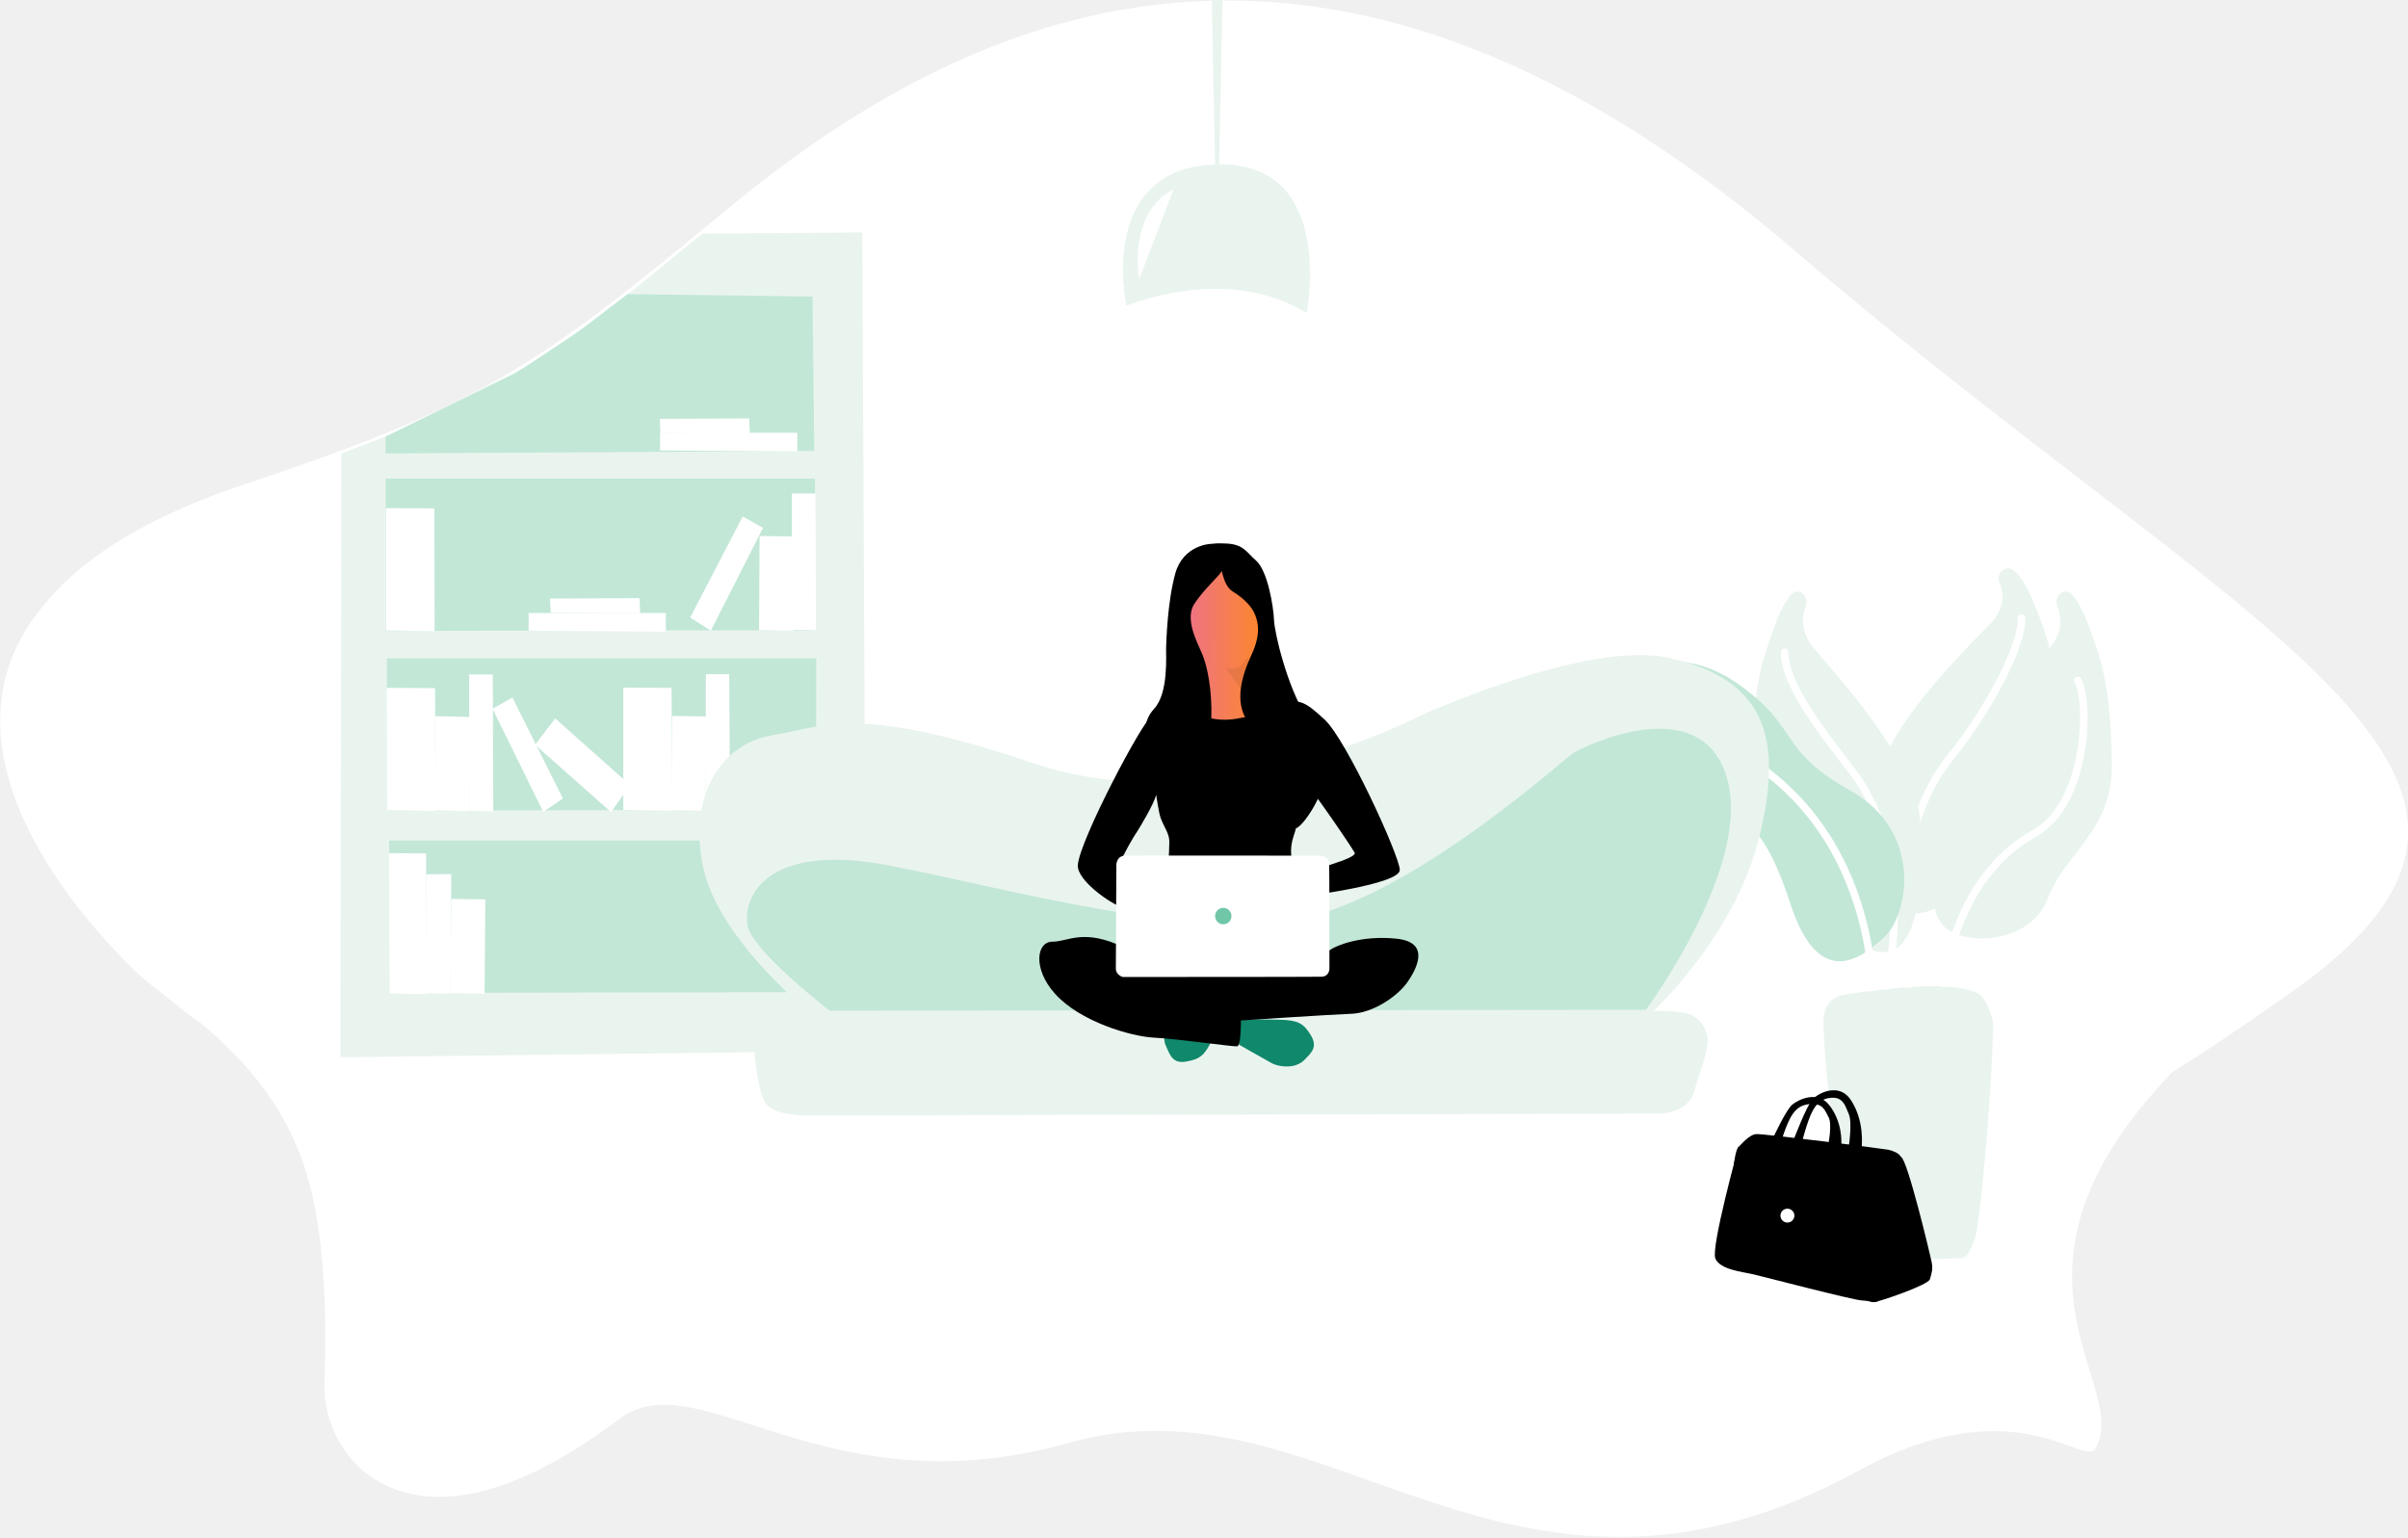
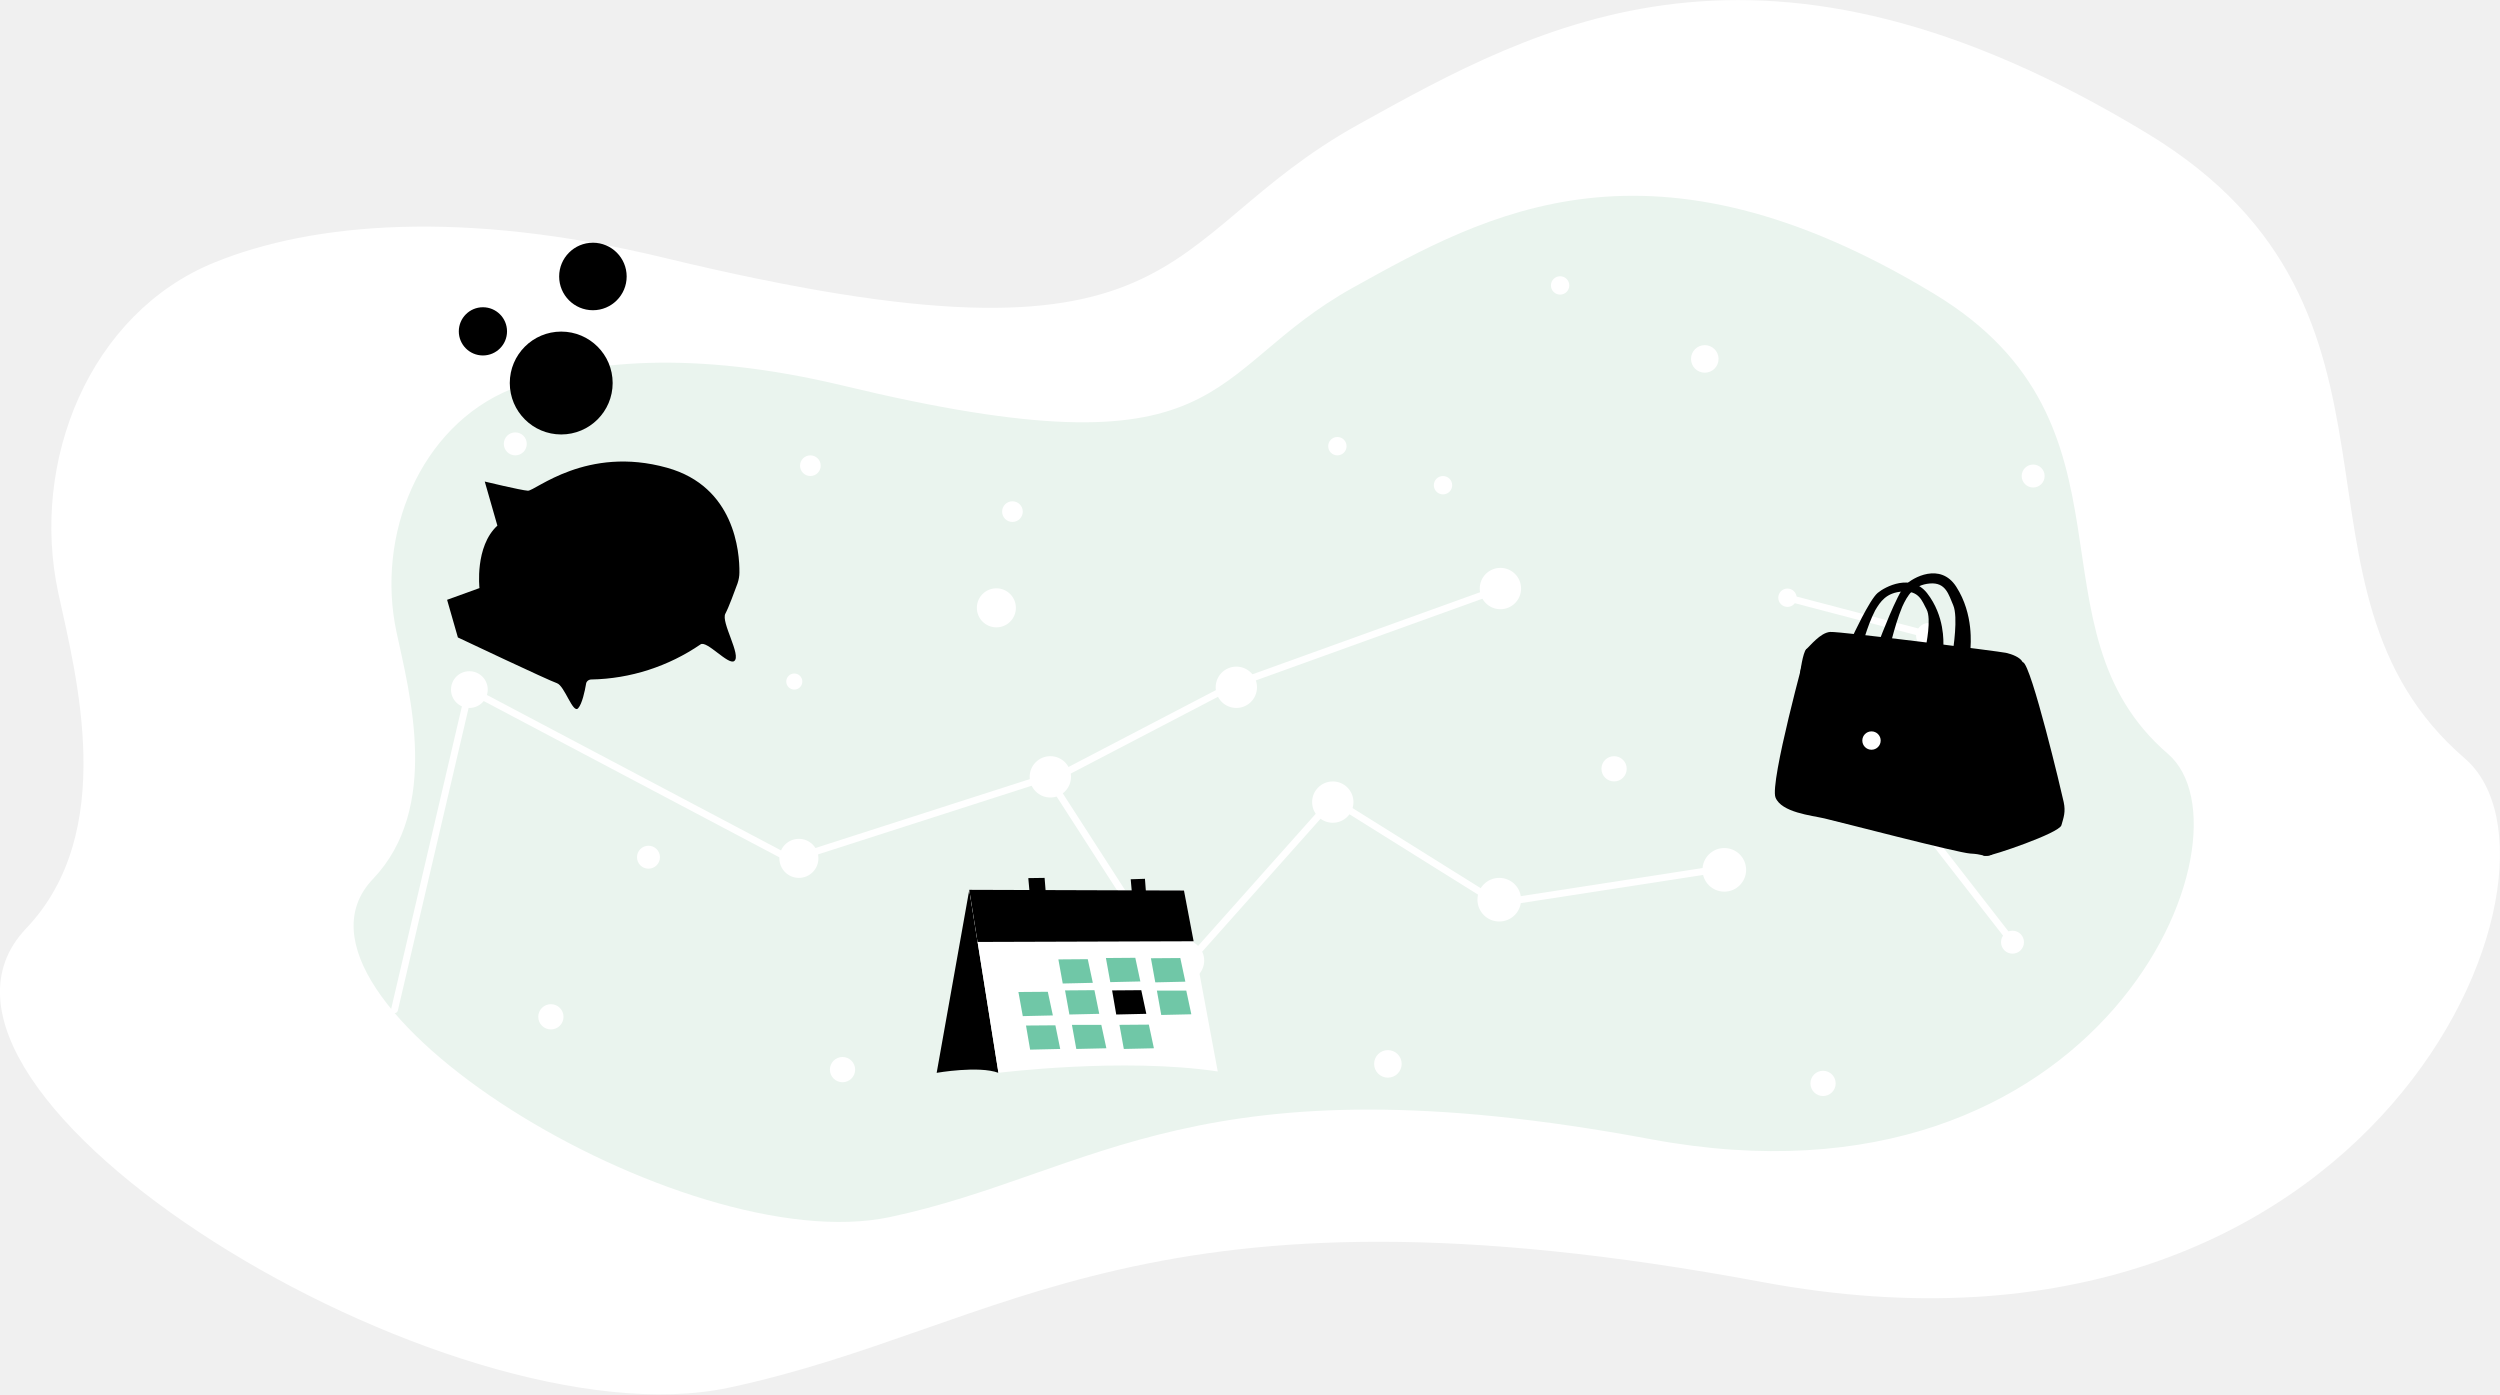
- <svg xmlns="http://www.w3.org/2000/svg" version="1.1" id="example-9" x="0px" y="0px" viewBox="0 0 968.5 618.3" style="enable-background:new 0 0 968.5 618.3;" xml:space="preserve">
-   <style type="text/css">
-   .st18{fill:url(#SVGID_8_);}
- </style>
-   <g>
-     <path style="fill:#FFFFFF;" d="M57.1,393c0,0-151.6-132.9,39.5-195.7c95.3-31.3,117.7-47.4,191.8-108c106-86.8,244.9-136.9,425.5,16.1     s316.9,200.4,198,292.1c-133.7,103.1-52.3,156.1-69.1,185.2c-4.5,7.7-32.7-25.3-94.9,8.7c-141.7,77.5-213.8-40.4-318-11     c-98.3,27.8-148.8-33.6-180.8-9.6c-47.7,35.8-77.6,35.3-95.5,25.9c-15-7.9-23.8-24.2-23.1-41.3c0.8-19.4,0.9-55.8-6.9-82.3     C111.8,433.1,82.9,412.7,57.1,393z" />
-     <path style="fill:#FFFFFF;" d="M58.8,394.6c0,0-153.1-135.7,39.9-199.9c96.2-32,118.8-48.4,193.6-110.4c107-88.6,247.2-139.9,429.4,16.4     s324.3,211,199.8,298.5c-86.2,60.6-57,31-83.8,51.8c-57,44-186.6-38.7-291.8-8.6c-99.2,28.3-195.7-14-238.8-16.9     c-17.1-1.1-86-1.4-120.7-3.2c-19.4-1-40.8,7.5-67.8,1.1C78,413.7,84.9,414.7,58.8,394.6z" />
-     <g id="books">
-       <path style="fill:#EAF4EE;" d="M223.3,142.3l-49.7,33.5c-0.7,0.4-1.8-6.7-2.5-6.4l-33.8,13l-0.4,242.9l211.5-2.6l-1.6-329.2L282.4,94       L223.3,142.3z" />
-       <path style="fill:#C2E7D7;" d="M206.9,150.2l-51.8,25.4l-0.1,6.8l172.5-1l-0.7-62.1l-74.4-1L235.8,131c-2.9,2.2-6.5,4.6-11,7.6       C217.3,143.5,212.8,146.8,206.9,150.2z" />
-       <polygon style="fill:#C2E7D7;" points="155.1,192.5 155.1,253.8 327.8,253.5 327.8,192.5   " />
-       <polygon style="fill:#C2E7D7;" points="155.6,264.8 155.6,326.1 328.2,325.7 328.3,264.8   " />
-       <polygon style="fill:#C2E7D7;" points="156.5,338.1 156.5,399.4 329.2,399.1 329.2,338.1   " />
-       <polygon style="fill:#FFFFFF;" points="215.2,299.6 223.3,289 253.4,315.8 245.8,326.7   " />
-       <polygon style="fill:#FFFFFF;" points="155.5,276.7 175,276.8 175.1,326.2 155.6,326   " />
-       <polygon style="fill:#FFFFFF;" points="198.1,285.1 206.1,280.6 226.4,321.2 218.5,326.6   " />
-       <polygon style="fill:#FFFFFF;" points="188.7,271.3 198.2,271.3 198.4,326.4 188.7,326.1   " />
-       <polygon style="fill:#FFFFFF;" points="175.1,288.1 188.9,288.4 188.7,326.3 174.9,326   " />
-       <polygon style="fill:#FFFFFF;" points="250.7,276.6 270.1,276.7 270.3,326.1 250.7,325.8   " />
-       <polygon style="fill:#FFFFFF;" points="283.9,271.2 293.3,271.2 293.6,326.2 283.8,326   " />
-       <polygon style="fill:#FFFFFF;" points="270.3,288 284.1,288.2 283.8,326.1 270,325.9   " />
-       <polygon style="fill:#FFFFFF;" points="156.5,343.2 171.4,343.3 171.5,399.9 156.6,399.6   " />
-       <polygon style="fill:#FFFFFF;" points="171.4,351.7 181.5,351.6 181.2,399.7 171.2,399.6   " />
-       <polygon style="fill:#FFFFFF;" points="181.5,361.6 195.2,361.8 194.9,399.7 181.1,399.5   " />
-       <polygon style="fill:#FFFFFF;" points="265.5,174.1 265.5,181.2 320.7,181.6 320.7,174.1   " />
-       <polygon style="fill:#FFFFFF;" points="265.4,168.5 265.6,174.2 301.6,174.4 301.3,168.3   " />
-       <polygon style="fill:#FFFFFF;" points="155.2,204.4 174.7,204.5 174.8,253.9 155.2,253.6   " />
-       <polygon style="fill:#FFFFFF;" points="306.9,212.3 298.7,207.8 277.6,248.4 285.9,253.7   " />
-       <polygon style="fill:#FFFFFF;" points="318.5,198.5 328,198.5 328.2,253.5 318.5,253.3   " />
-       <polygon style="fill:#FFFFFF;" points="305.5,215.6 319.3,215.8 319.1,253.7 305.3,253.5   " />
-       <polygon style="fill:#FFFFFF;" points="212.6,246.6 212.6,253.7 267.8,254.1 267.8,246.6   " />
-       <polygon style="fill:#FFFFFF;" points="221.2,240.8 221.5,246.5 257.5,246.7 257.2,240.6   " />
+ <svg xmlns="http://www.w3.org/2000/svg" version="1.1" id="example-21" x="0px" y="0px" viewBox="0 0 1088.7 607.2" style="enable-background:new 0 0 1088.7 607.2;" xml:space="preserve">
+   <g id="bg">
+     <path d="M25.4,258.3c-12.4-57.4,13.6-121.9,68-144c42.8-17.4,108.3-23.2,196-2c232,56,212-8,302-58   c79.2-44,176-98,344,4c127.4,77.4,52,198,138,272c55.3,47.6-38,278-306,228s-328.7,20.2-450,46c-122,26-373.9-128.7-306-200   C51.4,362.3,33.2,294.3,25.4,258.3z" style="fill:#FFFFFF" />
+     <path d="M94.9,272.3c-10.6-49.3,11.7-104.8,58.5-123.8c36.8-15,93.1-19.9,168.5-1.7c199.4,48.1,182.2-6.9,259.6-49.9   c68.1-37.8,151.3-84.2,295.7,3.4c109.5,66.5,44.7,170.2,118.6,233.8c47.5,40.9-32.7,239-263,196s-282.5,17.3-386.8,39.5   C241,592,24.4,459.1,82.8,397.8C117.2,361.7,101.5,303.3,94.9,272.3z" style="fill:#FFFFFF" />
+     <path d="M172.7,275.4c-9.1-42.2,10-89.7,50-106c31.5-12.8,79.7-17,144.3-1.5c170.8,41.2,156-5.9,222.3-42.7   c58.3-32.4,129.5-72.1,253.2,2.9c93.8,56.9,38.3,145.7,101.6,200.2c40.7,35-28,204.6-225.2,167.8S476.9,511,387.6,530   c-89.8,19.1-275.2-94.7-225.2-147.2C191.9,351.9,178.4,301.9,172.7,275.4z" style="fill:#EAF4EE" />
+   </g>
+   <g id="Elippses">
+     <circle cx="204.4" cy="300.3" r="8" style="fill:#FFFFFF" />
+     <circle cx="266.9" cy="251.8" r="4.5" style="fill:#FFFFFF" />
+     <circle cx="282.4" cy="373.3" r="5" style="fill:#FFFFFF" />
+     <circle cx="239.9" cy="442.8" r="5.5" style="fill:#FFFFFF" />
+     <circle cx="366.9" cy="465.8" r="5.5" style="fill:#FFFFFF" />
+     <circle cx="604.4" cy="463.3" r="6" style="fill:#FFFFFF" />
+     <circle cx="702.9" cy="334.8" r="5.5" style="fill:#FFFFFF" />
+     <circle cx="778.4" cy="260.3" r="4" style="fill:#FFFFFF" />
+     <circle cx="839.9" cy="276.8" r="5.5" style="fill:#FFFFFF" />
+     <circle cx="885.4" cy="207.3" r="5" style="fill:#FFFFFF" />
+     <circle cx="876.4" cy="410.3" r="5" style="fill:#FFFFFF" />
+     <circle cx="793.9" cy="471.8" r="5.5" style="fill:#FFFFFF" />
+     <circle cx="494.4" cy="397.3" r="9" style="fill:#FFFFFF" />
+     <circle cx="538.4" cy="299.3" r="9" style="fill:#FFFFFF" />
+     <circle cx="653.4" cy="256.3" r="9" style="fill:#FFFFFF" />
+     <circle cx="652.9" cy="391.8" r="9.5" style="fill:#FFFFFF" />
+     <circle cx="750.9" cy="378.8" r="9.5" style="fill:#FFFFFF" />
+     <circle cx="457.4" cy="338.3" r="9" style="fill:#FFFFFF" />
+     <circle cx="515.4" cy="418.3" r="9" style="fill:#FFFFFF" />
+     <circle cx="580.4" cy="349.3" r="9" style="fill:#FFFFFF" />
+     <circle cx="347.9" cy="373.8" r="8.5" style="fill:#FFFFFF" />
+     <circle cx="433.9" cy="264.7" r="8.5" style="fill:#FFFFFF" />
+     <polyline points="171.8,439.7 204.4,300.3 344.4,374.3 456.4,338.3 494.4,397.3 515.4,421.3 580.4,348.3 652.4,393.3   749.4,378.3  " style="fill:none;stroke:#FFFFFF;stroke-width:3;stroke-linecap:round;stroke-linejoin:round" />
+     <polyline points="460.3,338.3 537.2,298.2 653.4,256.3  " style="fill:none;stroke:#FFFFFF;stroke-width:3;stroke-miterlimit:10" />
+     <circle cx="352.9" cy="202.8" r="4.5" style="fill:#FFFFFF" />
+     <circle cx="679.4" cy="124.3" r="4" style="fill:#FFFFFF" />
+     <circle cx="440.9" cy="222.8" r="4.5" style="fill:#FFFFFF" />
+     <circle cx="582.4" cy="194.3" r="4" style="fill:#FFFFFF" />
+     <circle cx="345.9" cy="296.8" r="3.5" style="fill:#FFFFFF" />
+     <circle cx="742.4" cy="156.3" r="6" style="fill:#FFFFFF" />
+     <circle cx="628.4" cy="211.3" r="4" style="fill:#FFFFFF" />
+     <circle cx="224.4" cy="193.3" r="5" style="fill:#FFFFFF" />
+     <circle cx="820.4" cy="338.3" r="5" style="fill:#FFFFFF" />
+     <polyline points="876.4,410.3 820.4,338.3 839.4,276.3 778.4,260.3  " style="fill:none;stroke:#FFFFFF;stroke-width:3;stroke-miterlimit:10" />
+     <line class="st4" x1="433.9" y1="264.7" x2="456.4" y2="338.3" />
+   </g>
+   <g class="gradient-object" data-color="purple">
+     <g>
+       <linearGradient id="ex21_1_" class="gradient-object" gradientUnits="userSpaceOnUse" x1="1263.695" y1="1218.376" x2="1160.024" y2="1143.046" gradientTransform="matrix(0.9616 -0.2745 0.2745 0.9616 -1235.012 -552.5425)">
+         <stop offset="0" class="stop1" />
+         <stop offset="1" class="stop2" />
+       </linearGradient>
+       <path d="M194.7,261.2l14.1-5.1c0,0-2.1-18.1,7.8-27.2l-5.5-19.2c0,0,15.7,3.8,18.8,4c3.2,0.1,25.6-19.8,60.6-10    c29.5,8.2,31.6,36.8,31.5,45.6c0,1.6-0.3,3.2-0.8,4.7c-1.3,3.5-3.8,10.4-5.3,13.2c-2.1,3.7,7.2,18.4,3.8,20.7    c-2.6,1.8-11.9-9.1-14.6-7.3c-14,9.6-30.6,15-47.6,15.3c-1.1,0-2.2,0.8-2.3,2c-0.5,3-1.7,8.6-3.4,10.5c-2.3,2.7-5.9-9.8-9.3-10.9    c-3.4-1.1-43.1-19.9-43.1-19.9L194.7,261.2z" style="fill:url(#ex21_1_)" />
+       <path d="M316.3,229.7c0,0,9.4-11.7,17.5-7.3c8,4.5,8.9,11.2,4.4,14.1c-3.4,2.2-11.2-2.4-9.8-7.2    c1.4-4.8,5.2-8.3,11.3-6.3c6.1,1.9,10.3,8.2,11.7,11.9" class="pig-tail" style="fill:none;stroke-width:4;stroke-linecap:round;stroke-miterlimit:10" />
+       <circle cx="225.9" cy="253.7" r="5.6" class="pig-eye" />
+       <linearGradient id="ex21_2_" gradientUnits="userSpaceOnUse" x1="1205.702" y1="1141.497" x2="1243.602" y2="1141.497" gradientTransform="matrix(0.9616 -0.2745 0.2745 0.9616 -1235.012 -552.5425)">
+         <stop offset="0" style="stop-color:#D21868" />
+         <stop offset="1" style="stop-color:#D21868" />
+       </linearGradient>
+       <path d="M238.5,214.9c0,0,19.9-11.9,35.6-9.6" class="pig-path" style="fill:none;stroke-linecap:round;stroke-linejoin:round" />
    </g>
-     <g id="flower">
-       <path style="fill:#FFFFFF;" d="M745.5,495.6c0,0-16.6,19.6-3,20.1s41.5,16.3,46.8,2.2s16-21.2,9.5-22.8s-12.4-8.2-26.1-7.1       S745.5,495.6,745.5,495.6z" />
-       <path style="fill:#EAF4EE;" d="M741.2,400.3c0,0-7.8,0.8-7.8,10.5s5,93.1,24,94.8c12.3,1.1,25.4,1,31.9,0.4c2.8-0.3,5.5-8.7,6-12.1       c2.5-16.6,5.7-57,6.4-80.5c0.1-4.8-3.1-11.1-4.8-12.7C787.4,392,741.2,400.3,741.2,400.3z" />
-       <path style="fill:#EAF4EE;" d="M833.1,238.9c-3-2.8-7.2,1-5.6,4.9c1.5,3.8,2.6,10.3-3.5,17.3c-9.4,10.9-43.3,47.7-42.9,71.4s-7,30.3,0,39.3       s35.2,8.7,42.6-10.5s26.1-26.9,25.7-54.3s-3.6-39.4-7-48.8C840.4,252.3,837,242.6,833.1,238.9z" />
-       <path style="fill:none;stroke:#FFFFFF;stroke-width:3;stroke-linecap:round;stroke-linejoin:round;" d="M781.8,396.8c0,0,3-42.9,36.5-61.6c21-11.7,22.4-52.3,17.4-61.5" />
-       <path style="fill:#EAF4EE;" d="M786.1,414.8c0,0,10.6,42.2-0.9,75.7" />
-       <path style="fill:#EAF4EE;" d="M810.2,229.6c-3.2-2.7-7.7,0.9-6,4.7c1.6,3.6,2.7,9.9-3.7,16.6c-10.1,10.4-46.3,45.6-46,68.3s0,35.9,7.5,44.5       s25,1.7,32.9-16.6s33.2-26.1,32.8-52.4c-0.4-26.2-3.9-37.7-7.5-46.7C818,242.3,814.4,233.1,810.2,229.6z" />
-       <path style="fill:none;stroke:#FFFFFF;stroke-width:3;stroke-linecap:round;stroke-linejoin:round;" d="M767.8,397.7c0,0-11.8-58.3,16.9-93.4c11.5-14,28.5-42.1,28.4-55.7" />
-       <path style="fill:#EAF4EE;" d="M720.7,238.9c2.9-2.8,7.1,1,5.6,4.9c-1.5,3.8-2.5,10.3,3.5,17.3c9.3,10.9,42.9,47.7,42.6,71.4s0,37.5-7,46.6       s-23.1,1.8-30.4-17.4s-30.7-27.3-30.4-54.7s3.6-39.4,6.9-48.8C713.5,252.3,716.8,242.6,720.7,238.9z" />
-       <path style="fill:none;stroke:#FFFFFF;stroke-width:3;stroke-linecap:round;stroke-linejoin:round;" d="M758.4,398.7c0,0,13.5-53-13.1-88c-10.6-14-27.7-34.8-27.5-48.3" />
-       <path style="fill:#C2E7D7;" d="M699.1,331.3c0,0-27.8,0.6-42.8-33.1s18.8-40.6,43.6-22.5s14.7,25.6,44.3,42.3s23.2,49.8,14,58.6       s-26.6,22.5-38.2-13.3S699.1,331.3,699.1,331.3z" />
-       <path style="fill:none;stroke:#FFFFFF;stroke-width:3;stroke-linecap:round;stroke-linejoin:round;" d="M753.1,399.1c0,0,2-84.4-81.7-107.6" />
-       <path style="fill:#EAF4EE;" d="M741.2,400.3c0,0,34.1-5.5,47.4-2.6s-23.5,6.3-23.5,6.3S747.5,404.8,741.2,400.3z" />
+     <g id="coin">
+       <linearGradient id="ex21_3_" class="gradient-object" gradientUnits="userSpaceOnUse" x1="261.019" y1="731.87" x2="303.569" y2="668.49" gradientTransform="matrix(0.9616 -0.2745 0.2745 0.9616 -223.5543 -415.5646)">
+         <stop offset="0" class="stop1" />
+         <stop offset="1" class="stop2" />
+       </linearGradient>
+       <circle cx="244.4" cy="166.8" r="22.4" style="fill:url(#ex21_3_)" />
+       <linearGradient id="ex21_4_" class="gradient-object" gradientUnits="userSpaceOnUse" x1="271.152" y1="688.576" x2="308.752" y2="688.576" gradientTransform="matrix(0.9616 -0.2745 0.2745 0.9616 -223.5543 -415.5646)">
+         <stop offset="0" class="stop1" />
+         <stop offset="1" class="stop2" />
+       </linearGradient>
+       <circle cx="244.3" cy="167" r="18.3" style="fill:none;stroke:url(#ex21_4_);stroke-miterlimit:10" />
+       <text transform="matrix(0.9616 -0.2745 0.2745 0.9616 239.6287 177.0486)" class="coin-text" style="font-size:26.71px">$</text>
    </g>
-     <path style="fill:#EAF4EE;" d="M327.8,409.2c0,0-38.4-30.3-44.9-60s7.6-50.3,28.1-53.5c20.5-3.2,33-13,104.9,11.4s154.7-18.9,154.7-18.9     s67.6-31.1,101-23.5c38,8.6,46.1,31.6,35.8,72.7s-45.3,72.2-45.3,72.2L327.8,409.2z" />
-     <path style="fill:#EAF4EE;" d="M310.4,406c0,0-6,0-7,6s1,25,4,31s17.1,5.7,17.1,5.7l342.9-0.7c0,0,11.4,0.1,14-9c2.1-7.3,5.1-14.6,5.4-19.7     c0.3-6-4-11.2-9.9-12c-3.7-0.5-7.5-0.7-11.2-0.7C639.6,406.6,310.4,406,310.4,406z" />
-     <polygon style="fill:#FFFFFF;" points="294.4,499 317.4,449 335.4,449 311.4,499  " />
-     <polygon style="fill:#FFFFFF;" points="648.4,449 669.4,500 684.4,499 664.4,449  " />
-     <path style="fill:#C2E7D7;" d="M333.7,406.6c0,0-31.6-24.4-33.1-34.5c-1.9-13.2,10-32.8,56.2-24.1s127.7,32.2,171.9,20.2     s99.8-62.4,103.8-65.1s51.3-25.9,62,9.5S662,406.2,662,406.2L333.7,406.6z" />
-     <polygon style="fill:#EAF4EE;" points="487.4,0 488.7,67.7 490.3,67.4 491.7,0  " />
-     <path style="fill:#EAF4EE;" d="M453.1,123.2c0,0-12.6-56.5,37.3-57.1c47.2-0.5,35.1,60,35.1,60L453.1,123.2z" />
-     <path style="fill:#FFFFFF;" d="M452.6,123.2c0,0,40.1-17.4,72.9,2.7C525.5,125.9,491,144.2,452.6,123.2z" />
-     <path style="fill:#FFFFFF;" d="M472,76.2c0,0-17.5,6.5-13.9,36.2" />
-     <linearGradient id="SVGID_1_ex9" gradientUnits="userSpaceOnUse" x1="489.356" y1="565.42" x2="489.656" y2="343.66" gradientTransform="matrix(1 0 0 -1 0 620)">
-       <stop offset="0" style="stop-color:#FFFFFF" />
-       <stop offset="1" style="stop-color:#FFFFFF;stop-opacity:0" />
-     </linearGradient>
-     <polygon style="fill:url(#SVGID_1_ex9);" points="452.6,123.2 417.2,250.5 562,249.1 525.5,125.9  " />
+     <g id="coin_copy">
+       <linearGradient id="ex21_5_" class="gradient-object" gradientUnits="userSpaceOnUse" x1="296.968" y1="676.256" x2="324.978" y2="634.526" gradientTransform="matrix(0.9616 -0.2745 0.2745 0.9616 -223.5543 -415.5646)">
+         <stop offset="0" class="stop1" />
+         <stop offset="1" class="stop2" />
+       </linearGradient>
+       <circle cx="258.2" cy="120.4" r="14.7" style="fill:url(#ex21_5_)" />
+       <linearGradient id="ex21_6_" class="gradient-object" gradientUnits="userSpaceOnUse" x1="303.512" y1="647.776" x2="328.612" y2="647.776" gradientTransform="matrix(0.9616 -0.2745 0.2745 0.9616 -223.5543 -415.5646)">
+         <stop offset="0" class="stop1" />
+         <stop offset="1" class="stop2" />
+       </linearGradient>
+       <circle cx="258.2" cy="120.6" r="12.1" style="fill:none;stroke:url(#ex21_6_);stroke-miterlimit:10" />
+       <text transform="matrix(0.9616 -0.2745 0.2745 0.9616 255.1106 127.2038)" class="coin-text" style="font-size:17.58px">$</text>
+     </g>
+     <g id="coin_copy_2">
+       <linearGradient id="ex21_7_" class="gradient-object" gradientUnits="userSpaceOnUse" x1="249.746" y1="677.888" x2="269.796" y2="648.028" gradientTransform="matrix(0.9616 -0.2745 0.2745 0.9616 -223.5543 -415.5646)">
+         <stop offset="0" class="stop1" />
+         <stop offset="1" class="stop2" />
+       </linearGradient>
+       <circle cx="210.3" cy="144.3" r="10.5" style="fill:url(#ex21_7_)" />
+       <linearGradient id="ex21_8_" class="gradient-object" gradientUnits="userSpaceOnUse" x1="254.302" y1="657.476" x2="272.542" y2="657.476" gradientTransform="matrix(0.9616 -0.2745 0.2745 0.9616 -223.5543 -415.5646)">
+         <stop offset="0" class="stop1" />
+         <stop offset="1" class="stop2" />
+       </linearGradient>
+       <circle cx="210.3" cy="144.3" r="8.6" style="fill:none;stroke:url(#ex21_8_);stroke-miterlimit:10" />
+       <text transform="matrix(0.9616 -0.2745 0.2745 0.9616 208.053 149.134)" class="coin-text" style="font-size:12.58px">$</text>
+     </g>
  </g>
  <g id="bag" class="gradient-object" data-color="purple">
-     <linearGradient id="SVGID_2_ex9" class="gradient-object" gradientUnits="userSpaceOnUse" x1="2185.657" y1="-1407.42" x2="2270.786" y2="-1446.85" gradientTransform="matrix(1 0 0 -1 -1511.98 -945.5601)">
+     <linearGradient id="ex21_9_" class="gradient-object" gradientUnits="userSpaceOnUse" x1="2261.817" y1="-1238.906" x2="2384.593" y2="-1295.773" gradientTransform="matrix(1 0 0 -1 -1511.98 -955.5601)">
      <stop offset="0" class="stop1" />
      <stop offset="1" class="stop2" />
    </linearGradient>
-     <path style="fill:url(#SVGID_2_ex9);" d="M699.2,461.4c0,0-11.1,40.3-9.3,44.8c1.8,4.5,10.8,5.4,14.8,6.3c4,0.9,40.3,10.4,44,10.6s3.4,0.7,5,0.7     c1.6,0,21.8-6.8,22.5-9.2c0.7-2.4,1.3-4,0.7-7c-0.6-3-9.8-41.4-12.3-42.2S699.2,461.4,699.2,461.4z" />
-     <linearGradient id="SVGID_3_ex9" class="gradient-object" gradientUnits="userSpaceOnUse" x1="2198.825" y1="-1396.972" x2="2255.405" y2="-1423.182" gradientTransform="matrix(1 0 0 -1 -1511.98 -945.5601)">
+     <path d="M786.6,282.7c0,0-16,58.1-13.4,64.6s15.6,7.8,21.3,9.1s58.1,15,63.5,15.3c5.3,0.3,4.9,1,7.2,1   s31.4-9.8,32.5-13.3c1-3.5,1.9-5.8,1-10.1s-14.1-59.7-17.7-60.9C877.3,287.3,786.6,282.7,786.6,282.7z" style="fill:url(#ex21_9_)" />
+     <linearGradient id="ex21_10_" class="gradient-object" gradientUnits="userSpaceOnUse" x1="2280.809" y1="-1223.839" x2="2362.41" y2="-1261.639" gradientTransform="matrix(1 0 0 -1 -1511.98 -955.5601)">
      <stop offset="0" class="stop1" />
-       <stop offset="1" class="stop1" />
+       <stop offset="1" class="stop2" />
    </linearGradient>
-     <path style="fill:url(#SVGID_3_ex9);" d="M697.3,468.6c0,0,0.8-6.3,1.9-7.2c1.1-0.9,4.2-5,7.2-5.2c3-0.2,51.3,5.9,53.1,6.3s4.2,1.3,5,2.8     s-7,3.3-8.5,8.1s-29.1,14.9-35.9,15.6C713.3,489.7,697.3,468.6,697.3,468.6z" />
-     <path class="bag-handle" d="M713.1,457.8c0,0,5.2-11.3,7.7-13.4c2.2-1.9,10.1-6,14.9,0.1c5.4,6.9,4.9,14.9,4.9,15.9s-5.3,0.1-5.3,0.1     s1.7-8.2,0.2-11c-1.4-2.6-2.2-5.7-7.2-5.4c-5,0.3-6.8,3.1-8.3,5.7c-1.3,2.6-2.3,5.3-3.2,8.1C716.6,458.2,713.1,457.8,713.1,457.8z" />
-     <path class="bag-handle" d="M721.4,458.5c0,0,5.2-13.8,7.7-16.4c2.2-2.3,10.6-6.9,15.4,0.5c5.4,8.4,4.3,17.8,4.3,18.9s-5.3,0.2-5.3,0.2     s1.6-10,0.1-13.5c-1.4-3.2-2.2-7-7.1-6.6c-4.9,0.4-6.8,3.7-8.3,7c-1.3,3.2-2.3,6.5-3.2,9.9C725,459,721.4,458.5,721.4,458.5z" />
-     <path class="bag-handle" d="M753.9,476.2c0,0-4.6,38.7-4,41.3c0.6,2.6,2.1,6.3,3.2,6.3c1.1,0,2.9-0.2,2.2-1.1c-2.3-3.3-3.3-7.4-2.7-11.3     c0.7-6.3,3.4-38,3.4-38L753.9,476.2z" />
-     <circle style="fill:#FFFFFF;" cx="718.9" cy="489" r="2.8" />
+     <path d="M783.9,293.1c0,0,1.2-9.1,2.7-10.4c1.6-1.3,6.1-7.2,10.4-7.5c4.3-0.3,74,8.5,76.6,9.1c2.6,0.6,6.1,1.9,7.2,4   c1.2,2.2-10.1,4.8-12.3,11.7s-42,21.5-51.8,22.5C806.9,323.5,783.9,293.1,783.9,293.1z" style="fill:url(#ex21_10_)" />
+     <path d="M806.6,277.5c0,0,7.5-16.3,11.1-19.3c3.2-2.7,14.6-8.7,21.5,0.1c7.8,10,7.1,21.5,7.1,22.9s-7.6,0.1-7.6,0.1   s2.5-11.8,0.3-15.9c-2-3.7-3.2-8.2-10.4-7.8c-7.2,0.4-9.8,4.5-12,8.2c-1.9,3.7-3.3,7.6-4.6,11.7   C811.7,278.1,806.6,277.5,806.6,277.5z" class="bag-handle" />
+     <path d="M818.6,278.5c0,0,7.5-19.9,11.1-23.7c3.2-3.3,15.3-10,22.2,0.7c7.8,12.1,6.2,25.7,6.2,27.3s-7.6,0.3-7.6,0.3   s2.3-14.4,0.1-19.5c-2-4.6-3.2-10.1-10.2-9.5c-7.1,0.6-9.8,5.3-12,10.1c-1.9,4.6-3.3,9.4-4.6,14.3   C823.8,279.2,818.6,278.5,818.6,278.5z" class="bag-handle" />
+     <path d="M865.5,304c0,0-6.6,55.8-5.8,59.6s3,9.1,4.6,9.1c1.6,0,4.2-0.3,3.2-1.6c-3.3-4.8-4.8-10.7-3.9-16.3   c1-9.1,4.9-54.8,4.9-54.8L865.5,304z" class="bag-handle" />
+     <circle cx="815" cy="322.5" r="4" style="fill:#FFFFFF" />
  </g>
-   <g>
-     <g id="woman">
-       <g>
-         <path style="fill:#10886B;" d="M527.2,416.4c-2.9-4.8-5.2-6-12.3-6.2c-7.1-0.2-16.5-0.1-16.5-0.1l-0.1,10.1c0,0,7.8,4.5,12,6.8         c0.2,0.1,0.9,0.5,1.4,0.8c0.7,0.3,1.5,0.6,2.3,0.8c4.1,0.9,7.9,0.4,10.6-2.2C527.5,423.4,530.1,421.2,527.2,416.4z" />
-         <path style="fill:#10886B;" d="M473.7,407.5c-0.2,0.2-0.9,0.7-1.3,1c-0.6,0.5-1.1,1.2-1.6,1.8c-2.3,3.5-3.4,7.1-1.8,10.6         c1.7,3.8,2.8,7.1,8.2,6.1c5.4-0.9,7.5-2.6,10.4-9s6.3-15.3,6.2-15.3l-9.3-3.8C484.4,398.9,477.3,404.5,473.7,407.5z" />
-       </g>
-       <linearGradient id="SVGID_4_ex9" class="gradient-trousers" gradientUnits="userSpaceOnUse" x1="1277.946" y1="-775.91" x2="1125.473" y2="-775.91" gradientTransform="matrix(1 0 0 -1 -707.48 -376.98)">
-         <stop offset="0" class="stop1" />
-         <stop offset="1" class="stop2" />
-       </linearGradient>
-       <path style="fill:url(#SVGID_4_ex9);" d="M499.1,410.5c0,0,0.1,10.2-1.5,10.4c-1.7,0.2-24.5-3.1-33.6-3.5c-9.1-0.5-29.7-6.4-39.8-17.8       c-8.8-9.9-7.4-20.8-0.9-20.8s12.4-5.5,28.8,2.3c16.4,7.8,33.8,9.1,43.6,8.4c9.8-0.8,37.2-5.8,39.3-7.4c2.1-1.6,12.4-6,26.7-4.5       s7.5,12.9,4.5,17.3c-4.2,6.1-14.2,12.6-22.6,12.9S499.1,410.5,499.1,410.5z" />
-       <linearGradient id="SVGID_5_ex9" gradientUnits="userSpaceOnUse" x1="469.584" y1="411.077" x2="554.636" y2="411.077" gradientTransform="matrix(1 0 0 1 0 -120)">
-         <stop offset="0" style="stop-color:#EA6D9C" />
-         <stop offset="0.5" style="stop-color:#FF8A1E" />
-         <stop offset="1" style="stop-color:#FFAF58" />
-       </linearGradient>
-       <path style="fill:url(#SVGID_5_ex9);" d="M482.1,232.8c-4.8,1.8-10.9,25.6-10.9,25.6l-0.1-0.1l-0.7,3.3l-0.8,4.3l1.6,25.9l15.6,7.8l35.7,9.6l9.9,14.1       c0,0,22.1,22.5,22.3,24.1c0.1,1.6-23.8,9.5-26.1,9.8c-5.5,0.8,35.2-9.1,22.1-24.9c-5.5-6.8-13.7-27.1-29.8-40.6       c-9.3-7.8-6.7-29.9-10-43.9c-4.1-17.5-6.7-22.8-10.8-22.8C496.4,225,491.2,229.4,482.1,232.8" />
-       <linearGradient id="SVGID_6_ex9" class="gradient-shirt" gradientUnits="userSpaceOnUse" x1="433.493" y1="-38.747" x2="562.903" y2="-38.747" gradientTransform="matrix(1 0 0 -1 0 292)">
-         <stop offset="0" class="stop1" />
-         <stop offset="1" class="stop2" />
-       </linearGradient>
-       <path style="fill:url(#SVGID_6_ex9);" d="M532.7,289.4c-7.5-6.9-10-8.5-16.6-6.2s-9.8,4.5-18.7,5.9c-5.5,1-11.2,0.2-16.3-2l-18.4,1.8       c-2.3-0.3-28.5,48.9-29.2,59.1c-0.4,6.3,13.9,16,17.8,16.9c1.6,0.4,4.5-15.1,5.4-16.5l-6-1.8c1.1-2.7,4.7-9.3,7.1-12.8       c0.7-1.1,6.4-10.5,7.2-14.1c0.1,0.3,1,7.1,1.8,9.3c1.5,4,3.5,6.3,3.5,9.5s-0.4,16-2.7,21.7c-2.3,5.7-5.7,19-5.7,19l58.9-0.3       c0,0-2.1-25.3-1.3-34c0,0-0.9-3.5,0.8-8.6c2.9-8.4,3.7-20.8,3.2-22.8c-0.7-3.1,17.3,22.9,21.3,29.4c1.7,2.7-20.8,7.5-22.6,9.6       c-1.9,2.2,1.9,8.1,1.9,8.1s39.1-4.8,38.9-10.7S541.4,297.3,532.7,289.4z" />
-       <linearGradient id="SVGID_7_ex9" class="gradient-hair" gradientUnits="userSpaceOnUse" x1="459.42" y1="16.222" x2="532.323" y2="16.222" gradientTransform="matrix(1 0 0 -1 0 292)">
-         <stop offset="0" class="stop1" />
-         <stop offset="1" class="stop2" />
-       </linearGradient>
-       <path style="fill:url(#SVGID_7_ex9);" d="M486.8,218.8c0,0-10.9,0.4-14.1,11.9c-3.2,11.5-3.6,27.5-3.7,30c-0.1,2.6,1.1,18-4.8,24.4       c-5.1,5.5-3,10.9-4.3,15.3l-0.6,7.3c0.1,0.9,0.7,1.6,1.6,1.9c0.8,0.2,3.5-1,4-1.2c6.8-2.7,6.8-4.9,9.4-7.1c2.1-1.8,8-6,9.8-7.6       c1.8-1.7,3-3.1,3.1-5.2c0.3-10.6-1.5-20.5-3.8-25.7c-2.3-5.2-6.8-14-3.1-19.8c3.7-5.8,10.5-11.7,10.9-13.1s0.6,5.6,4.7,8.1       c4.1,2.5,7.6,5.9,8.9,9.3c1.1,2.8,2.5,7.6-1.4,16c-3.9,8.3-7.1,19-1.6,26.9c5.5,7.9,17.1,16.5,19,20.5c2.1,4.4,0.1,14.8-0.3,21.1       c-0.4,6.3,12.3-10.9,11.9-19.1s1-11.7-6.9-24.2s-12.9-34-13.1-39.2c-0.2-5.2-2.5-19.6-7.2-23.8c-4.1-3.5-5-6.9-13.3-6.9       C490.1,218.5,488.5,218.6,486.8,218.8" />
-       <path style="opacity:7.000000e-02;enable-background:new    ;" d="M461.9,392.7l55.2,0.3c0,0-6.5,5.1-9.6,5.6s-16.4,7.2-21.4,4.7C482.7,401.4,461.9,392.7,461.9,392.7z" />
-       <path style="opacity:7.000000e-02;enable-background:new    ;" d="M492.7,268.6c0,0,5.2,1.3,7.3-1.7c4.8-6.8,0.4,3.5,0.4,3.5s-1.4,4-1.3,6       C499.2,278.4,493.6,268.9,492.7,268.6" />
-       <path style="opacity:7.000000e-02;enable-background:new    ;" d="M472.1,303.6c-0.6,0.8-1.6,1.4-2,3.4c-0.8,3.2-1.7,6.8-3.9,10.1c-1.3,1.9-0.6,9.5,1.6,14.2       c0.6,1.4,2.6,4.9,2.5,5.7l-0.1,6.9h5.9c0,0,5.1,0.5,4-3.6c-0.9-3.7-5.7-17.5-2.5-20.5c6.1-5.6-1.6-16.8,1.3-20.4       c2.5-3.1,6-5.3,6-6.4c0-0.4-0.9,0.9-1.6,1.3c-1.2,0.9-1.8,1.6-2.9,2.2c-1.1,0.7-2.8,1.9-3.9,2.8       C474.8,300.7,473.4,302.1,472.1,303.6z" />
-     </g>
-     <g id="laptop">
-       <path style="fill:#FFFFFF;" d="M449,347.9c0,0,0-3.6,3.5-3.7c3.5-0.1,78.7,0,78.7,0s3.3,0.4,3.4,3.1c0.1,2.7,0.1,42.4,0.1,42.4       s0,3.1-3.2,3.2s-79.9,0.1-79.9,0.1s-2.9-0.7-2.8-3.6C448.8,386.4,449,347.9,449,347.9z" />
-       <circle style="fill:#70C7A7" cx="492" cy="368.5" r="3.3" />
-     </g>
+   <g id="Calendar">
+     <linearGradient id="ex21_11_" class="gradient-object" gradientUnits="userSpaceOnUse" x1="1193.53" y1="1335.128" x2="1220.431" y2="1335.128" gradientTransform="matrix(1 0 0 1 -785.59 -907.73)">
+       <stop offset="0" class="stop1" />
+       <stop offset="1" class="stop2" />
+     </linearGradient>
+     <path d="M422.1,387.5l-14.2,79.7c0,0,18.3-3.2,26.9,0L422.1,387.5" style="fill:url(#ex21_11_)" />
+     <path d="M422.1,387.5l12.7,79.7c0,0,54.1-6.8,95.5-0.6l-14.7-78.9L422.1,387.5" style="fill:#FFFFFF" />
+     <polygon points="475.9,428 462.8,428.3 460.9,417.8 473.7,417.7  " style="fill:#70C7A7" />
+     <polygon points="496.6,427.4 483.5,427.7 481.6,417.2 494.4,417.1  " style="fill:#70C7A7" />
+     <polygon points="516.2,427.5 503.1,427.8 501.2,417.3 514,417.2  " style="fill:#70C7A7" />
+     <polygon points="518.8,441.7 505.7,442 503.8,431.4 516.6,431.4  " style="fill:#70C7A7" />
+     <polygon points="478.7,441.5 465.7,441.8 463.8,431.3 476.6,431.2  " style="fill:#70C7A7" />
+     <polygon points="458.5,442.2 445.4,442.5 443.5,432 456.3,431.9  " style="fill:#70C7A7" />
+     <polygon points="461.7,456.8 448.6,457.1 446.8,446.6 459.6,446.5  " style="fill:#70C7A7" />
+     <polygon points="481.8,456.5 468.7,456.8 466.8,446.3 479.6,446.3  " style="fill:#70C7A7" />
+     <polygon points="502.5,456.5 489.4,456.8 487.5,446.3 500.3,446.2  " style="fill:#70C7A7" />
+     <linearGradient id="ex21_12_" class="gradient-object" gradientUnits="userSpaceOnUse" x1="1250.458" y1="1345.752" x2="1265.188" y2="1345.752" gradientTransform="matrix(0.9997 -2.303631e-02 2.303631e-02 0.9997 -796.7332 -879.9561)">
+       <stop offset="0" class="stop1" />
+       <stop offset="1" class="stop2" />
+     </linearGradient>
+     <polygon points="499.2,441.5 486.1,441.8 484.3,431.3 497,431.2  " style="fill:url(#ex21_12_)" />
+     <linearGradient id="ex21_13_" class="gradient-object" gradientUnits="userSpaceOnUse" x1="422.107" y1="916.863" x2="519.777" y2="916.863" gradientTransform="matrix(1 0 0 1 0 -518)">
+       <stop offset="0" class="stop1" />
+       <stop offset="1" class="stop2" />
+     </linearGradient>
+     <polygon points="422.1,387.5 425.7,410.2 519.8,409.9 515.6,387.8  " style="fill:url(#ex21_13_)" />
+     <linearGradient id="ex21_14_" class="gradient-object" gradientUnits="userSpaceOnUse" x1="447.777" y1="905.281" x2="455.717" y2="905.281" gradientTransform="matrix(1 0 0 1 0 -518)">
+       <stop offset="0" class="stop1" />
+       <stop offset="1" class="stop2" />
+     </linearGradient>
+     <polygon points="447.8,382.4 454.9,382.3 455.7,392.3 448.7,392.3  " style="fill:url(#ex21_14_)" />
+     <linearGradient id="ex21_15_" class="gradient-object" gradientUnits="userSpaceOnUse" x1="492.409" y1="905.39" x2="499.271" y2="905.39" gradientTransform="matrix(1 0 0 1 0 -518)">
+       <stop offset="0" class="stop1" />
+       <stop offset="1" class="stop2" />
+     </linearGradient>
+     <polygon points="492.4,382.9 498.6,382.7 499.3,392 493.2,392  " style="fill:url(#ex21_15_)" />
+     <linearGradient id="ex21_16_" gradientUnits="userSpaceOnUse" x1="1193.53" y1="1374.996" x2="1193.53" y2="1374.996" gradientTransform="matrix(1 0 0 1 -785.59 -907.73)">
+       <stop offset="0" style="stop-color:#70C7A7" />
+       <stop offset="1" style="stop-color:#10886B" />
+     </linearGradient>
+     <path d="M407.9,467.3" style="fill:url(#ex21_16_)" />
  </g>
</svg>
